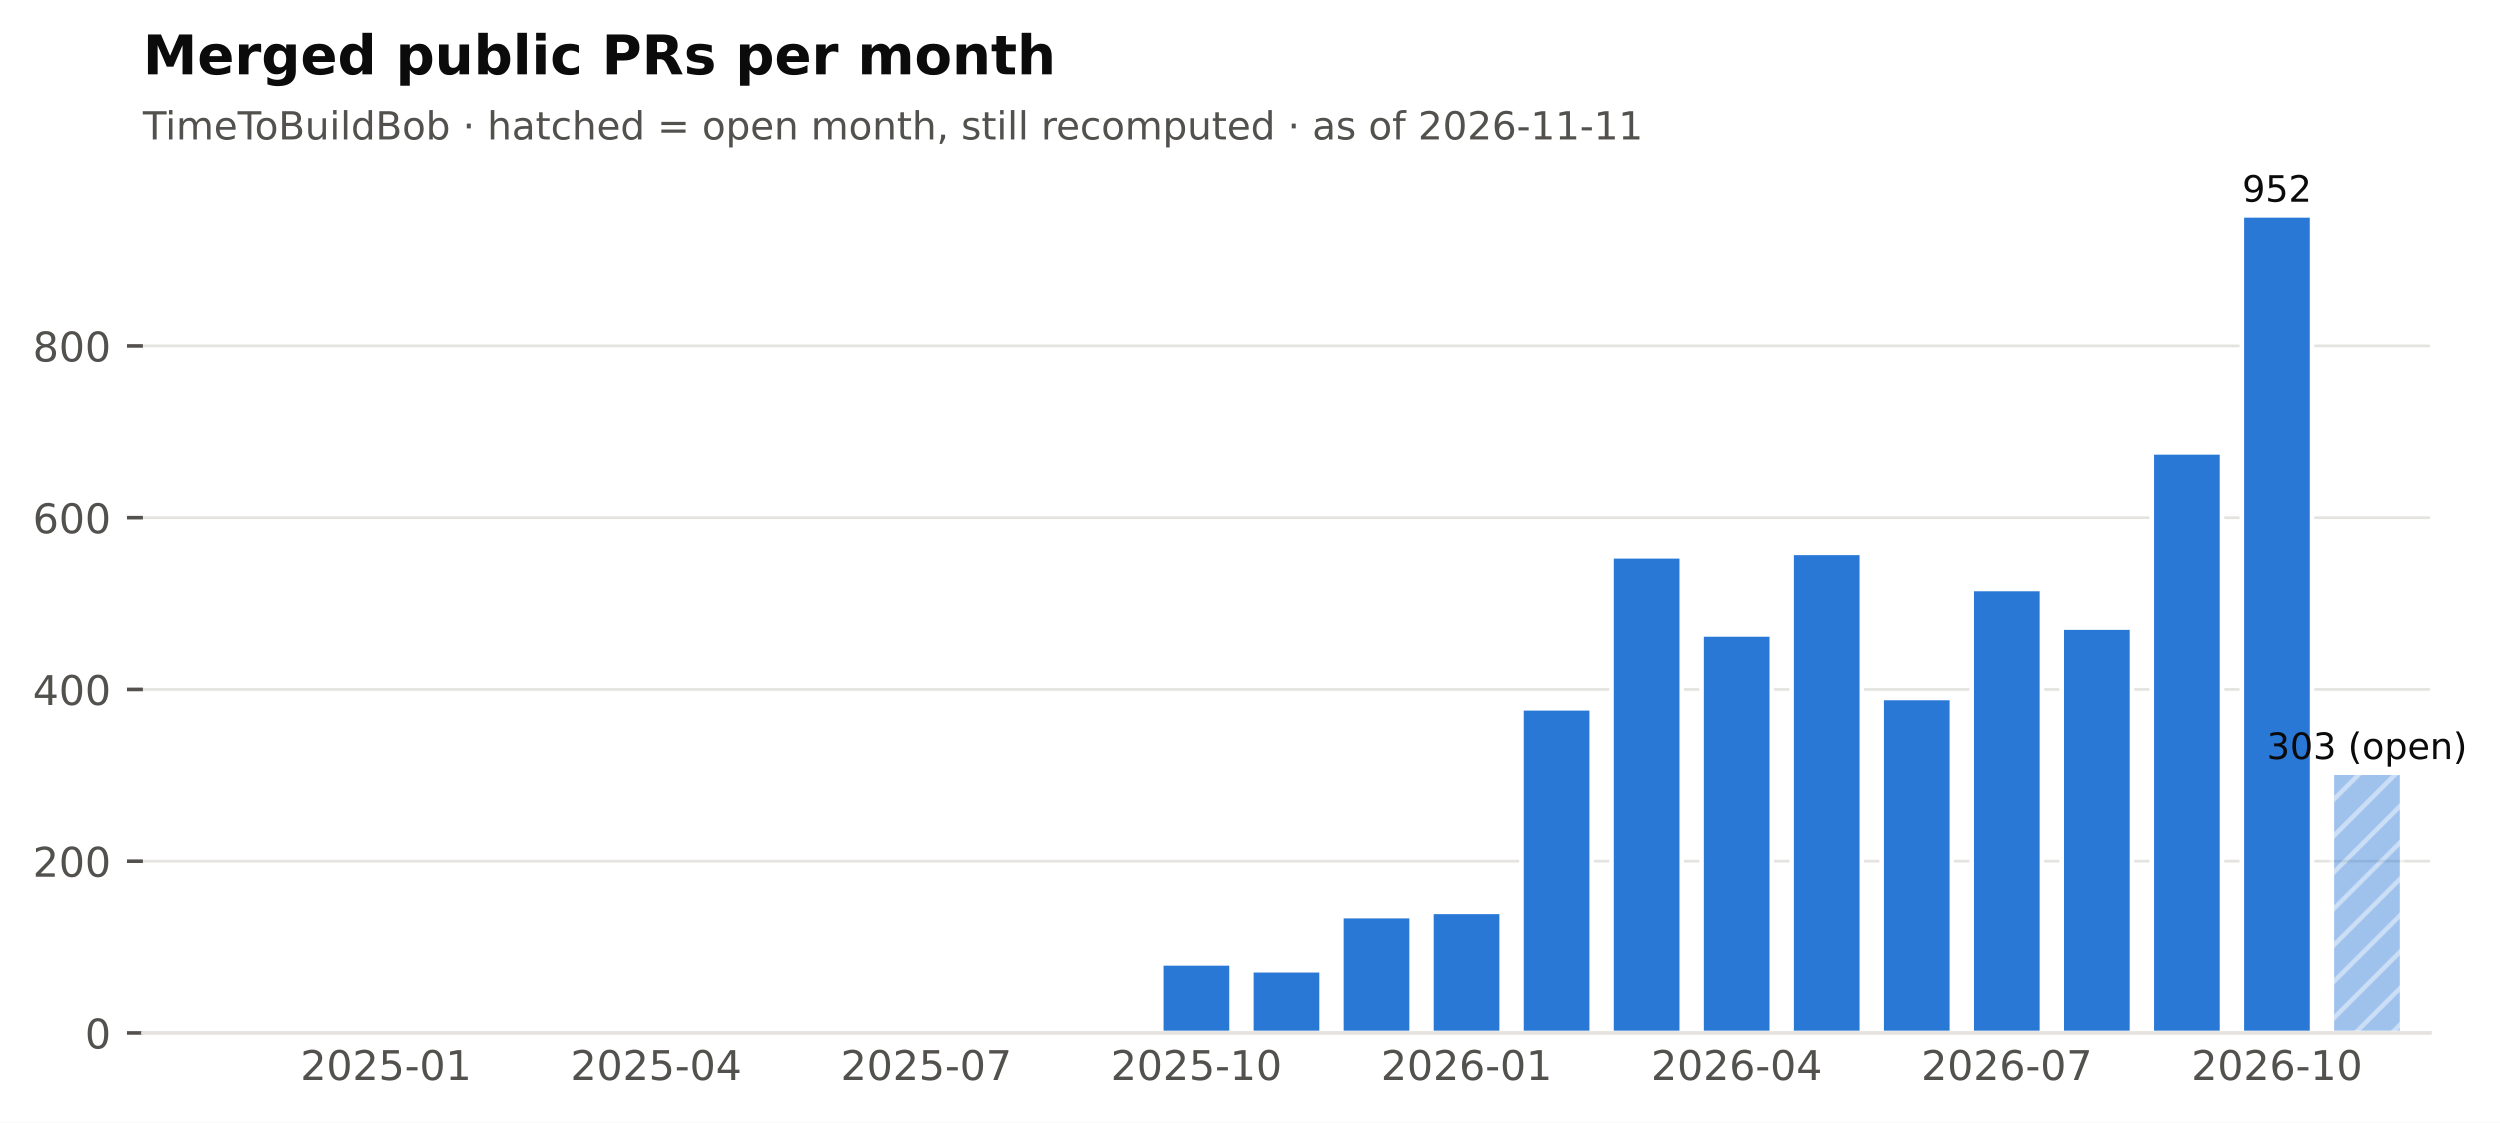
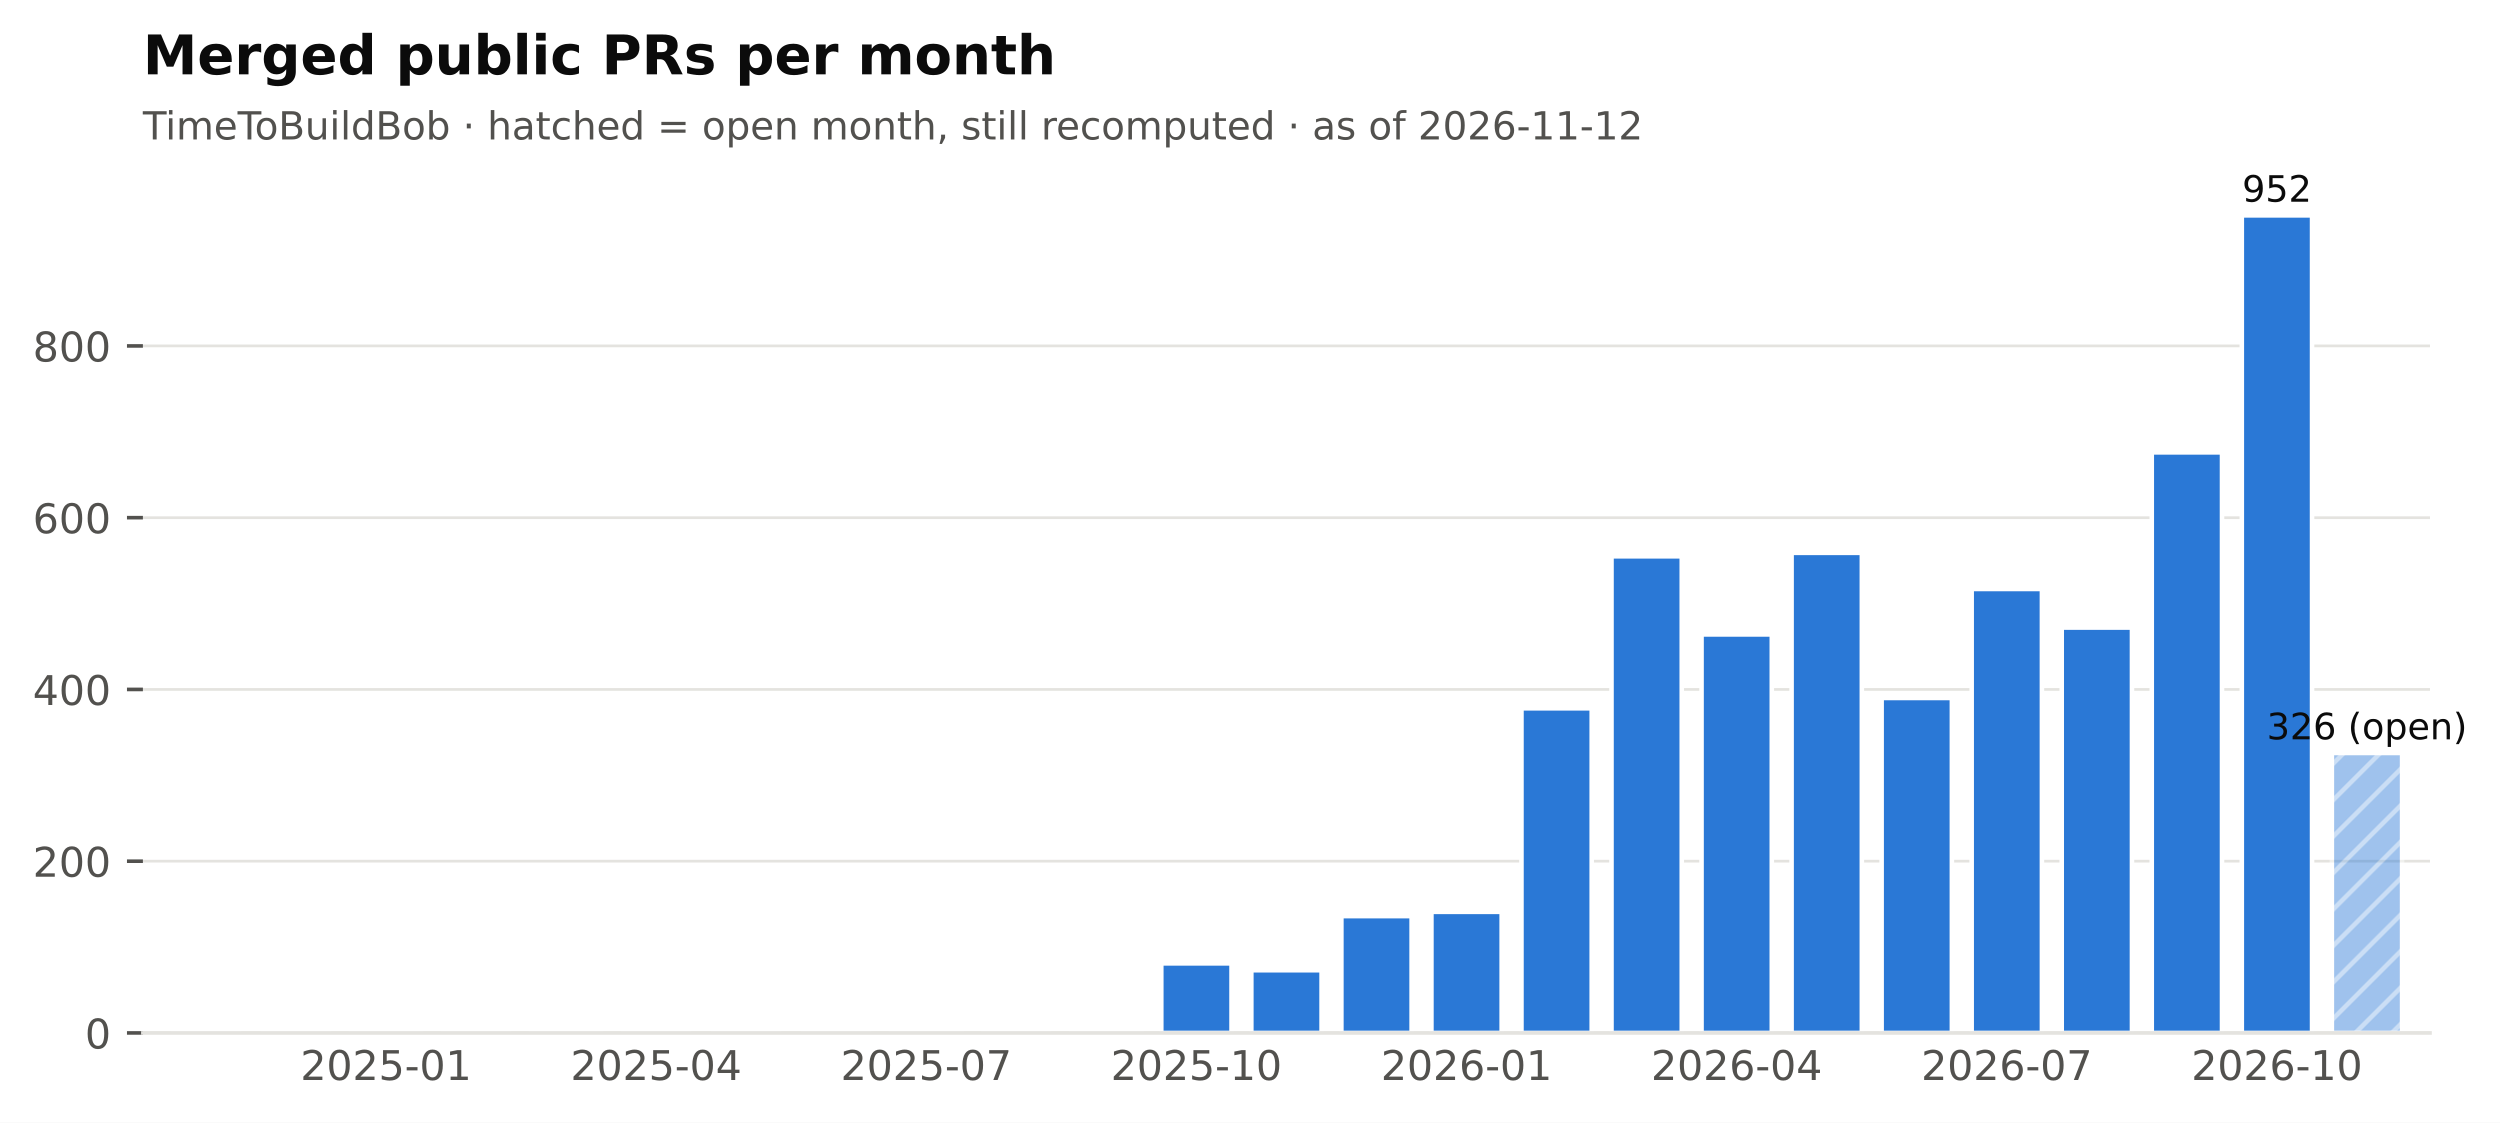
<svg xmlns="http://www.w3.org/2000/svg" xmlns:xlink="http://www.w3.org/1999/xlink" width="548.949pt" height="246.514pt" viewBox="0 0 548.949 246.514" version="1.1">
  <defs>
    <style type="text/css">*{stroke-linejoin: round; stroke-linecap: butt}</style>
  </defs>
  <g id="figure_1">
    <g id="patch_1">
      <path d="M 0 246.514  L 548.949 246.514  L 548.949 0  L 0 0  z " style="fill: #ffffff" />
    </g>
    <g id="axes_1">
      <g id="patch_2">
        <path d="M 31.379 226.814  L 533.579 226.814  L 533.579 38.318  L 31.379 38.318  z " style="fill: #ffffff" />
      </g>
      <g id="matplotlib.axis_1">
        <g id="xtick_1">
          <g id="line2d_1" />
          <g id="text_1">
            <text style="font-size: 9px; font-family: 'DejaVu Sans'; text-anchor: middle; fill: #52514e" x="84.762" y="237.152" transform="rotate(-0 84.76221 237.152)">2025-01</text>
          </g>
        </g>
        <g id="xtick_2">
          <g id="line2d_2" />
          <g id="text_2">
            <text style="font-size: 9px; font-family: 'DejaVu Sans'; text-anchor: middle; fill: #52514e" x="144.077" y="237.152" transform="rotate(-0 144.0772 237.152)">2025-04</text>
          </g>
        </g>
        <g id="xtick_3">
          <g id="line2d_3" />
          <g id="text_3">
            <text style="font-size: 9px; font-family: 'DejaVu Sans'; text-anchor: middle; fill: #52514e" x="203.392" y="237.152" transform="rotate(-0 203.3921 237.152)">2025-07</text>
          </g>
        </g>
        <g id="xtick_4">
          <g id="line2d_4" />
          <g id="text_4">
            <text style="font-size: 9px; font-family: 'DejaVu Sans'; text-anchor: middle; fill: #52514e" x="262.707" y="237.152" transform="rotate(-0 262.7071 237.152)">2025-10</text>
          </g>
        </g>
        <g id="xtick_5">
          <g id="line2d_5" />
          <g id="text_5">
            <text style="font-size: 9px; font-family: 'DejaVu Sans'; text-anchor: middle; fill: #52514e" x="322.022" y="237.152" transform="rotate(-0 322.0221 237.152)">2026-01</text>
          </g>
        </g>
        <g id="xtick_6">
          <g id="line2d_6" />
          <g id="text_6">
            <text style="font-size: 9px; font-family: 'DejaVu Sans'; text-anchor: middle; fill: #52514e" x="381.337" y="237.152" transform="rotate(-0 381.337 237.152)">2026-04</text>
          </g>
        </g>
        <g id="xtick_7">
          <g id="line2d_7" />
          <g id="text_7">
            <text style="font-size: 9px; font-family: 'DejaVu Sans'; text-anchor: middle; fill: #52514e" x="440.652" y="237.152" transform="rotate(-0 440.652 237.152)">2026-07</text>
          </g>
        </g>
        <g id="xtick_8">
          <g id="line2d_8" />
          <g id="text_8">
            <text style="font-size: 9px; font-family: 'DejaVu Sans'; text-anchor: middle; fill: #52514e" x="499.967" y="237.152" transform="rotate(-0 499.9669 237.152)">2026-10</text>
          </g>
        </g>
      </g>
      <g id="matplotlib.axis_2">
        <g id="ytick_1">
          <g id="line2d_9">
            <path d="M 31.379 226.814  L 533.579 226.814  " clip-path="url(#pf2102f68cb)" style="fill: none; stroke: #e4e3df; stroke-width: 0.6; stroke-linecap: square" />
          </g>
          <g id="line2d_10">
            <defs>
              <path id="m0b5e856ea1" d="M 0 0  L -3.5 0  " style="stroke: #52514e; stroke-width: 0.8" />
            </defs>
            <g>
              <use xlink:href="#m0b5e856ea1" x="31.379" y="226.814" style="fill: #52514e; stroke: #52514e; stroke-width: 0.8" />
            </g>
          </g>
          <g id="text_9">
            <text style="font-size: 9px; font-family: 'DejaVu Sans'; text-anchor: end; fill: #52514e" x="24.379" y="230.233" transform="rotate(-0 24.37875 230.2331)">0</text>
          </g>
        </g>
        <g id="ytick_2">
          <g id="line2d_11">
            <path d="M 31.379 189.1  L 533.579 189.1  " clip-path="url(#pf2102f68cb)" style="fill: none; stroke: #e4e3df; stroke-width: 0.6; stroke-linecap: square" />
          </g>
          <g id="line2d_12">
            <g>
              <use xlink:href="#m0b5e856ea1" x="31.379" y="189.1" style="fill: #52514e; stroke: #52514e; stroke-width: 0.8" />
            </g>
          </g>
          <g id="text_10">
            <text style="font-size: 9px; font-family: 'DejaVu Sans'; text-anchor: end; fill: #52514e" x="24.379" y="192.519" transform="rotate(-0 24.37875 192.5188)">200</text>
          </g>
        </g>
        <g id="ytick_3">
          <g id="line2d_13">
            <path d="M 31.379 151.386  L 533.579 151.386  " clip-path="url(#pf2102f68cb)" style="fill: none; stroke: #e4e3df; stroke-width: 0.6; stroke-linecap: square" />
          </g>
          <g id="line2d_14">
            <g>
              <use xlink:href="#m0b5e856ea1" x="31.379" y="151.386" style="fill: #52514e; stroke: #52514e; stroke-width: 0.8" />
            </g>
          </g>
          <g id="text_11">
            <text style="font-size: 9px; font-family: 'DejaVu Sans'; text-anchor: end; fill: #52514e" x="24.379" y="154.804" transform="rotate(-0 24.37875 154.8045)">400</text>
          </g>
        </g>
        <g id="ytick_4">
          <g id="line2d_15">
            <path d="M 31.379 113.671  L 533.579 113.671  " clip-path="url(#pf2102f68cb)" style="fill: none; stroke: #e4e3df; stroke-width: 0.6; stroke-linecap: square" />
          </g>
          <g id="line2d_16">
            <g>
              <use xlink:href="#m0b5e856ea1" x="31.379" y="113.671" style="fill: #52514e; stroke: #52514e; stroke-width: 0.8" />
            </g>
          </g>
          <g id="text_12">
            <text style="font-size: 9px; font-family: 'DejaVu Sans'; text-anchor: end; fill: #52514e" x="24.379" y="117.09" transform="rotate(-0 24.37875 117.0902)">600</text>
          </g>
        </g>
        <g id="ytick_5">
          <g id="line2d_17">
            <path d="M 31.379 75.957  L 533.579 75.957  " clip-path="url(#pf2102f68cb)" style="fill: none; stroke: #e4e3df; stroke-width: 0.6; stroke-linecap: square" />
          </g>
          <g id="line2d_18">
            <g>
              <use xlink:href="#m0b5e856ea1" x="31.379" y="75.957" style="fill: #52514e; stroke: #52514e; stroke-width: 0.8" />
            </g>
          </g>
          <g id="text_13">
            <text style="font-size: 9px; font-family: 'DejaVu Sans'; text-anchor: end; fill: #52514e" x="24.379" y="79.376" transform="rotate(-0 24.37875 79.37593)">800</text>
          </g>
        </g>
      </g>
      <g id="patch_3">
        <path d="M 37.508 226.814  L 52.93 226.814  L 52.93 226.814  L 37.508 226.814  z " clip-path="url(#pf2102f68cb)" style="fill: #2a78d6; stroke: #ffffff; stroke-linejoin: miter" />
      </g>
      <g id="patch_4">
        <path d="M 57.28 226.814  L 72.702 226.814  L 72.702 226.814  L 57.28 226.814  z " clip-path="url(#pf2102f68cb)" style="fill: #2a78d6; stroke: #ffffff; stroke-linejoin: miter" />
      </g>
      <g id="patch_5">
        <path d="M 77.051 226.814  L 92.473 226.814  L 92.473 226.437  L 77.051 226.437  z " clip-path="url(#pf2102f68cb)" style="fill: #2a78d6; stroke: #ffffff; stroke-linejoin: miter" />
      </g>
      <g id="patch_6">
        <path d="M 96.823 226.814  L 112.245 226.814  L 112.245 226.814  L 96.823 226.814  z " clip-path="url(#pf2102f68cb)" style="fill: #2a78d6; stroke: #ffffff; stroke-linejoin: miter" />
      </g>
      <g id="patch_7">
        <path d="M 116.595 226.814  L 132.016 226.814  L 132.016 226.626  L 116.595 226.626  z " clip-path="url(#pf2102f68cb)" style="fill: #2a78d6; stroke: #ffffff; stroke-linejoin: miter" />
      </g>
      <g id="patch_8">
        <path d="M 136.366 226.814  L 151.788 226.814  L 151.788 226.814  L 136.366 226.814  z " clip-path="url(#pf2102f68cb)" style="fill: #2a78d6; stroke: #ffffff; stroke-linejoin: miter" />
      </g>
      <g id="patch_9">
        <path d="M 156.138 226.814  L 171.56 226.814  L 171.56 226.814  L 156.138 226.814  z " clip-path="url(#pf2102f68cb)" style="fill: #2a78d6; stroke: #ffffff; stroke-linejoin: miter" />
      </g>
      <g id="patch_10">
        <path d="M 175.91 226.814  L 191.331 226.814  L 191.331 226.814  L 175.91 226.814  z " clip-path="url(#pf2102f68cb)" style="fill: #2a78d6; stroke: #ffffff; stroke-linejoin: miter" />
      </g>
      <g id="patch_11">
        <path d="M 195.681 226.814  L 211.103 226.814  L 211.103 226.248  L 195.681 226.248  z " clip-path="url(#pf2102f68cb)" style="fill: #2a78d6; stroke: #ffffff; stroke-linejoin: miter" />
      </g>
      <g id="patch_12">
        <path d="M 215.453 226.814  L 230.875 226.814  L 230.875 226.814  L 215.453 226.814  z " clip-path="url(#pf2102f68cb)" style="fill: #2a78d6; stroke: #ffffff; stroke-linejoin: miter" />
      </g>
      <g id="patch_13">
        <path d="M 235.224 226.814  L 250.646 226.814  L 250.646 226.437  L 235.224 226.437  z " clip-path="url(#pf2102f68cb)" style="fill: #2a78d6; stroke: #ffffff; stroke-linejoin: miter" />
      </g>
      <g id="patch_14">
        <path d="M 254.996 226.814  L 270.418 226.814  L 270.418 211.54  L 254.996 211.54  z " clip-path="url(#pf2102f68cb)" style="fill: #2a78d6; stroke: #ffffff; stroke-linejoin: miter" />
      </g>
      <g id="patch_15">
        <path d="M 274.768 226.814  L 290.19 226.814  L 290.19 213.048  L 274.768 213.048  z " clip-path="url(#pf2102f68cb)" style="fill: #2a78d6; stroke: #ffffff; stroke-linejoin: miter" />
      </g>
      <g id="patch_16">
        <path d="M 294.539 226.814  L 309.961 226.814  L 309.961 201.168  L 294.539 201.168  z " clip-path="url(#pf2102f68cb)" style="fill: #2a78d6; stroke: #ffffff; stroke-linejoin: miter" />
      </g>
      <g id="patch_17">
        <path d="M 314.311 226.814  L 329.733 226.814  L 329.733 200.226  L 314.311 200.226  z " clip-path="url(#pf2102f68cb)" style="fill: #2a78d6; stroke: #ffffff; stroke-linejoin: miter" />
      </g>
      <g id="patch_18">
        <path d="M 334.083 226.814  L 349.505 226.814  L 349.505 155.534  L 334.083 155.534  z " clip-path="url(#pf2102f68cb)" style="fill: #2a78d6; stroke: #ffffff; stroke-linejoin: miter" />
      </g>
      <g id="patch_19">
        <path d="M 353.854 226.814  L 369.276 226.814  L 369.276 122.157  L 353.854 122.157  z " clip-path="url(#pf2102f68cb)" style="fill: #2a78d6; stroke: #ffffff; stroke-linejoin: miter" />
      </g>
      <g id="patch_20">
        <path d="M 373.626 226.814  L 389.048 226.814  L 389.048 139.317  L 373.626 139.317  z " clip-path="url(#pf2102f68cb)" style="fill: #2a78d6; stroke: #ffffff; stroke-linejoin: miter" />
      </g>
      <g id="patch_21">
        <path d="M 393.398 226.814  L 408.82 226.814  L 408.82 121.403  L 393.398 121.403  z " clip-path="url(#pf2102f68cb)" style="fill: #2a78d6; stroke: #ffffff; stroke-linejoin: miter" />
      </g>
      <g id="patch_22">
        <path d="M 413.169 226.814  L 428.591 226.814  L 428.591 153.271  L 413.169 153.271  z " clip-path="url(#pf2102f68cb)" style="fill: #2a78d6; stroke: #ffffff; stroke-linejoin: miter" />
      </g>
      <g id="patch_23">
        <path d="M 432.941 226.814  L 448.363 226.814  L 448.363 129.323  L 432.941 129.323  z " clip-path="url(#pf2102f68cb)" style="fill: #2a78d6; stroke: #ffffff; stroke-linejoin: miter" />
      </g>
      <g id="patch_24">
        <path d="M 452.713 226.814  L 468.135 226.814  L 468.135 137.808  L 452.713 137.808  z " clip-path="url(#pf2102f68cb)" style="fill: #2a78d6; stroke: #ffffff; stroke-linejoin: miter" />
      </g>
      <g id="patch_25">
        <path d="M 472.484 226.814  L 487.906 226.814  L 487.906 99.34  L 472.484 99.34  z " clip-path="url(#pf2102f68cb)" style="fill: #2a78d6; stroke: #ffffff; stroke-linejoin: miter" />
      </g>
      <g id="patch_26">
        <path d="M 492.256 226.814  L 507.678 226.814  L 507.678 47.294  L 492.256 47.294  z " clip-path="url(#pf2102f68cb)" style="fill: #2a78d6; stroke: #ffffff; stroke-linejoin: miter" />
      </g>
      <g id="patch_27">
-         <path d="M 512.028 226.814  L 527.45 226.814  L 527.45 169.677  L 512.028 169.677  z " clip-path="url(#pf2102f68cb)" style="fill: url(#h6089867b84); opacity: 0.45; stroke: #ffffff; stroke-linejoin: miter" />
+         <path d="M 512.028 226.814  L 527.45 226.814  L 527.45 165.34  L 512.028 165.34  z " clip-path="url(#pf2102f68cb)" style="fill: url(#h6089867b84); opacity: 0.45; stroke: #ffffff; stroke-linejoin: miter" />
      </g>
      <g id="patch_28">
        <path d="M 31.379 226.814  L 533.579 226.814  " style="fill: none; stroke: #e4e3df; stroke-width: 0.8; stroke-linejoin: miter; stroke-linecap: square" />
      </g>
      <g id="text_14">
-         <text style="font-size: 8px; font-family: 'DejaVu Sans'; text-anchor: middle; fill: #0b0b0b" x="519.739" y="166.677" transform="rotate(-0 519.7386 166.677)">303 (open)</text>
+         <text style="font-size: 8px; font-family: 'DejaVu Sans'; text-anchor: middle; fill: #0b0b0b" x="519.739" y="162.34" transform="rotate(-0 519.7386 162.3398)">326 (open)</text>
      </g>
      <g id="text_15">
        <text style="font-size: 8px; font-family: 'DejaVu Sans'; text-anchor: middle; fill: #0b0b0b" x="499.967" y="44.294" transform="rotate(-0 499.9669 44.29413)">952</text>
      </g>
      <g id="text_16">
-         <text style="font-size: 8.5px; font-family: 'DejaVu Sans'; text-anchor: start; fill: #52514e" x="31.379" y="30.621" transform="rotate(-0 31.37875 30.62125)">TimeToBuildBob · hatched = open month, still recomputed · as of 2026-11-11</text>
+         <text style="font-size: 8.5px; font-family: 'DejaVu Sans'; text-anchor: start; fill: #52514e" x="31.379" y="30.621" transform="rotate(-0 31.37875 30.62125)">TimeToBuildBob · hatched = open month, still recomputed · as of 2026-11-12</text>
      </g>
      <g id="text_17">
        <text style="font-weight: 700; font-size: 12px; font-family: 'DejaVu Sans'; text-anchor: start; fill: #0b0b0b" x="31.379" y="16.318" transform="rotate(-0 31.37875 16.31812)">Merged public PRs per month</text>
      </g>
    </g>
  </g>
  <defs>
    <clipPath id="pf2102f68cb">
      <rect x="31.379" y="38.318" width="502.2" height="188.496" />
    </clipPath>
  </defs>
  <defs>
    <pattern id="h6089867b84" patternUnits="userSpaceOnUse" x="0" y="0" width="72" height="72">
      <rect x="0" y="0" width="73" height="73" fill="#2a78d6" />
      <path d="M -36 36  L 36 -36  M -32 40  L 40 -32  M -28 44  L 44 -28  M -24 48  L 48 -24  M -20 52  L 52 -20  M -16 56  L 56 -16  M -12 60  L 60 -12  M -8 64  L 64 -8  M -4 68  L 68 -4  M 0 72  L 72 0  M 4 76  L 76 4  M 8 80  L 80 8  M 12 84  L 84 12  M 16 88  L 88 16  M 20 92  L 92 20  M 24 96  L 96 24  M 28 100  L 100 28  M 32 104  L 104 32  M 36 108  L 108 36  " style="fill: #ffffff; stroke: #ffffff; stroke-width: 1.0; stroke-linecap: butt; stroke-linejoin: miter; stroke-opacity: 0.45" />
    </pattern>
  </defs>
</svg>
